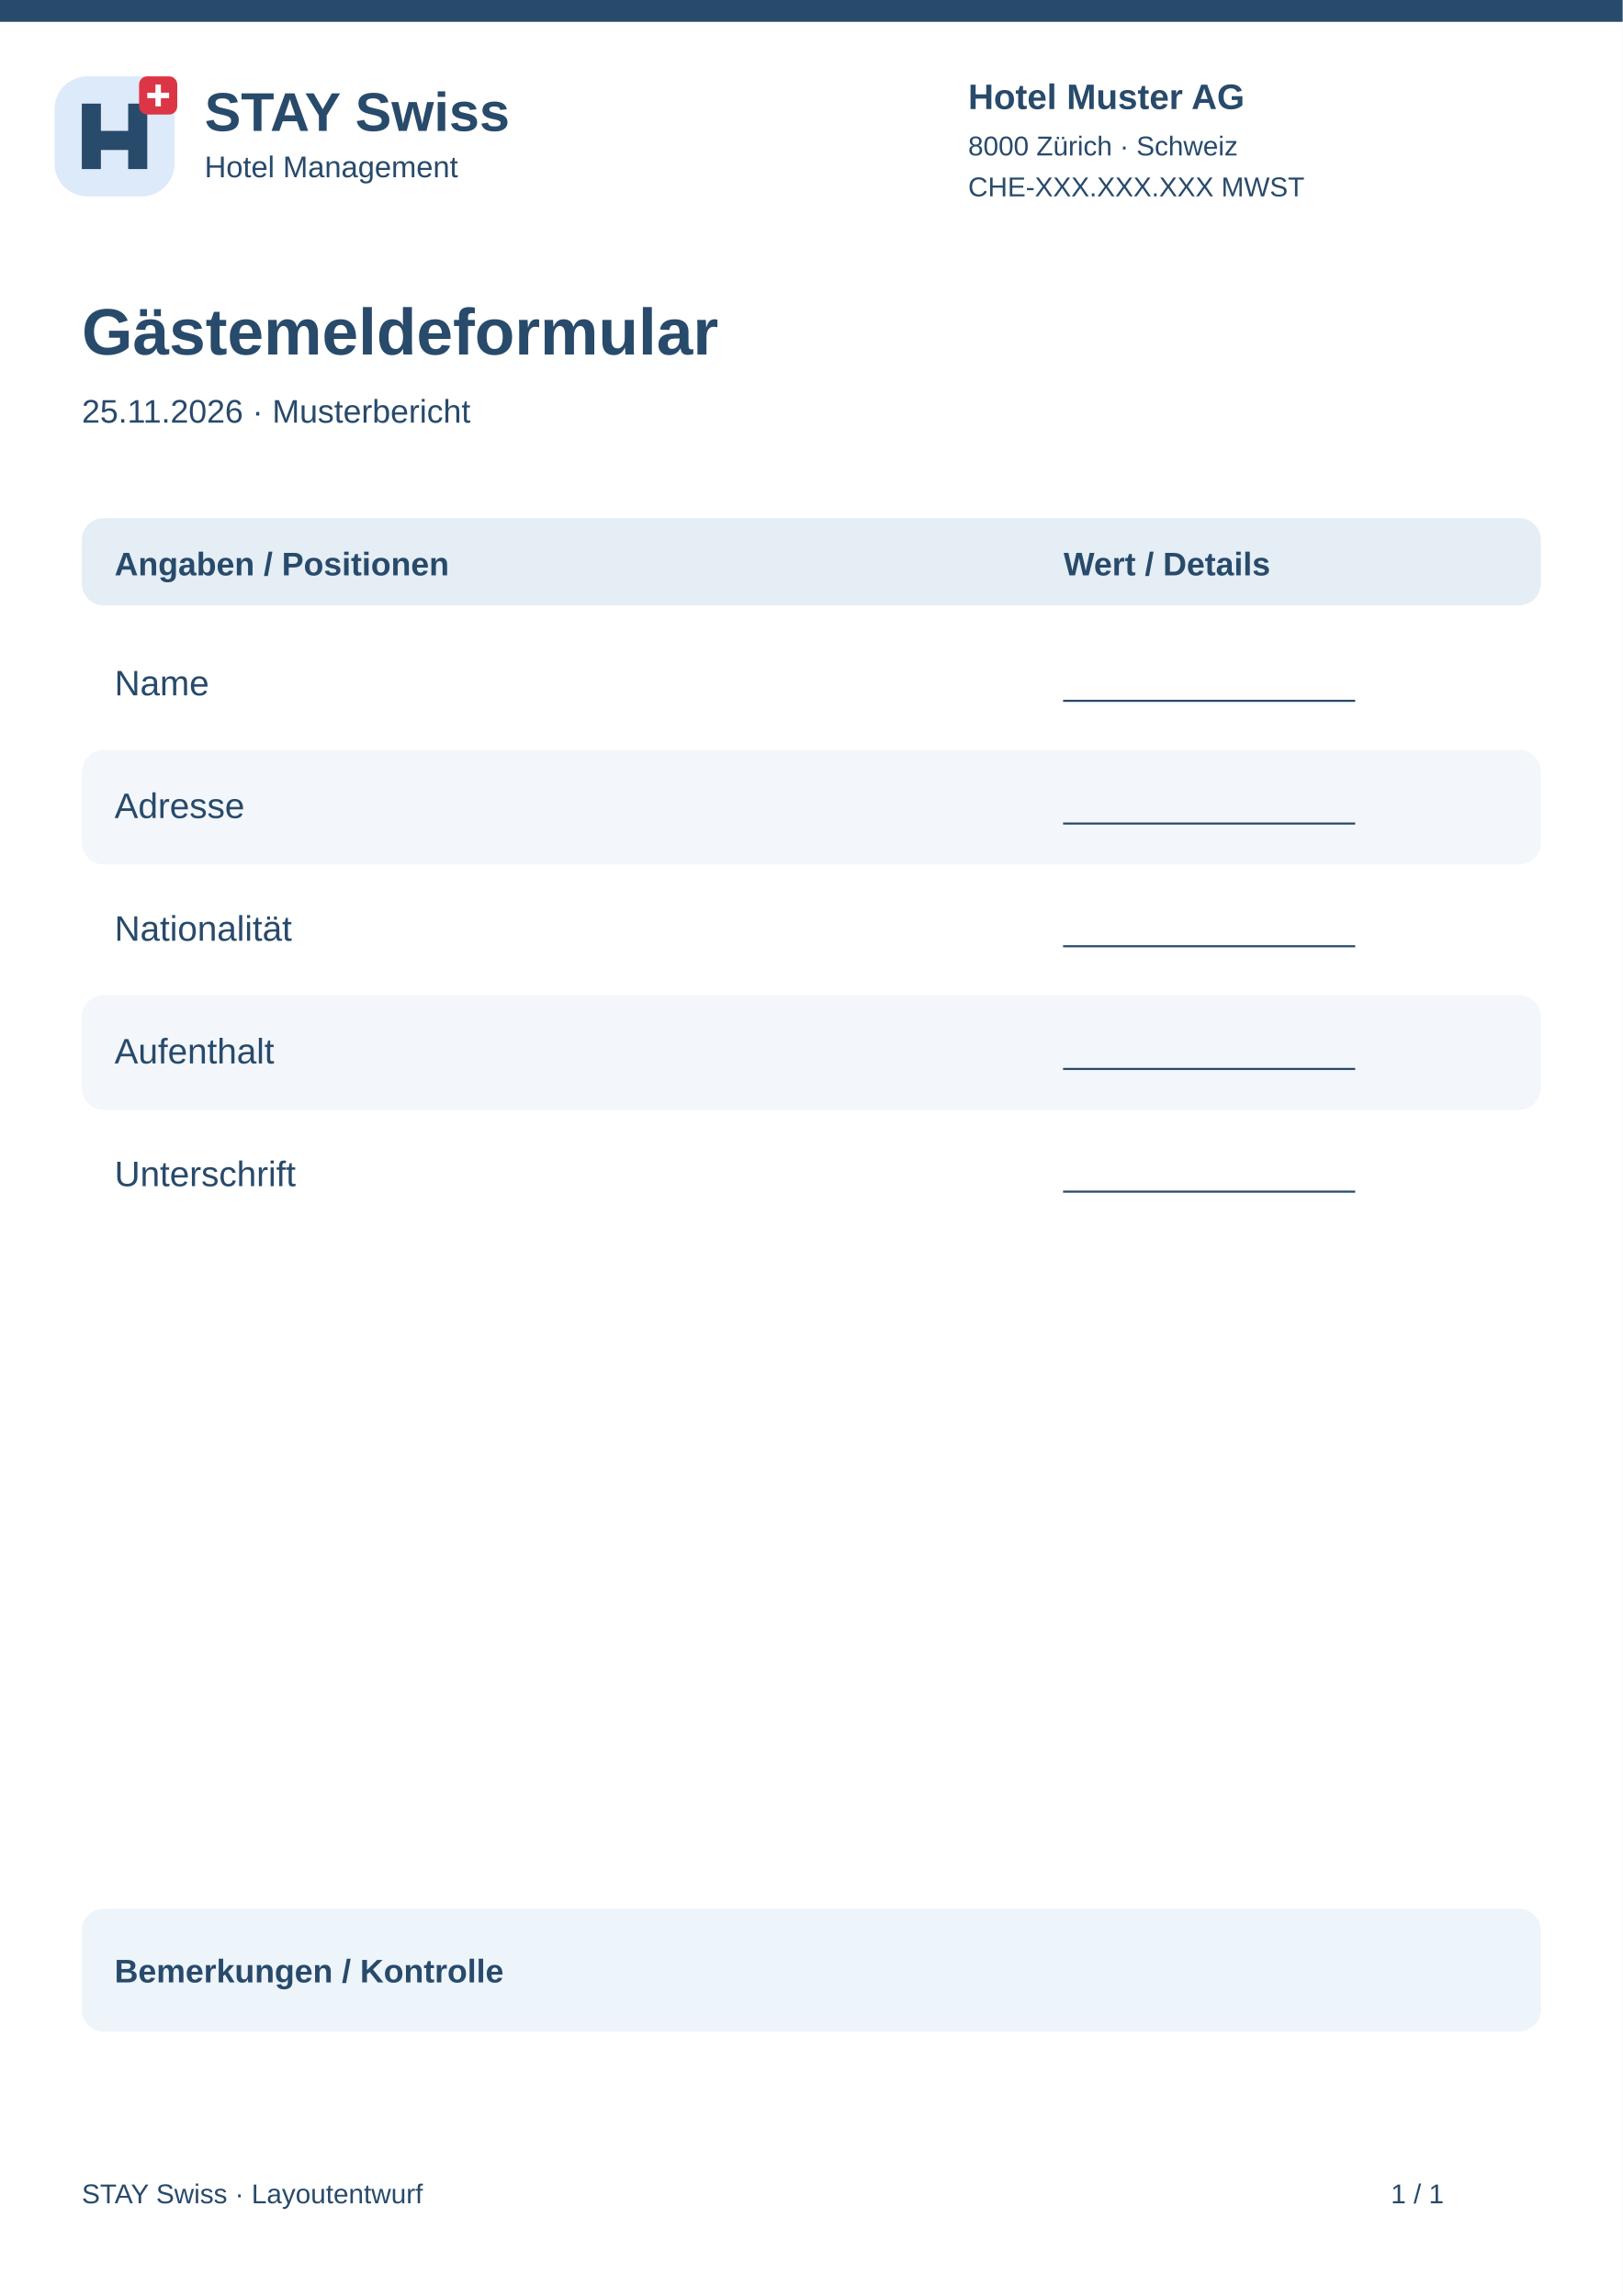
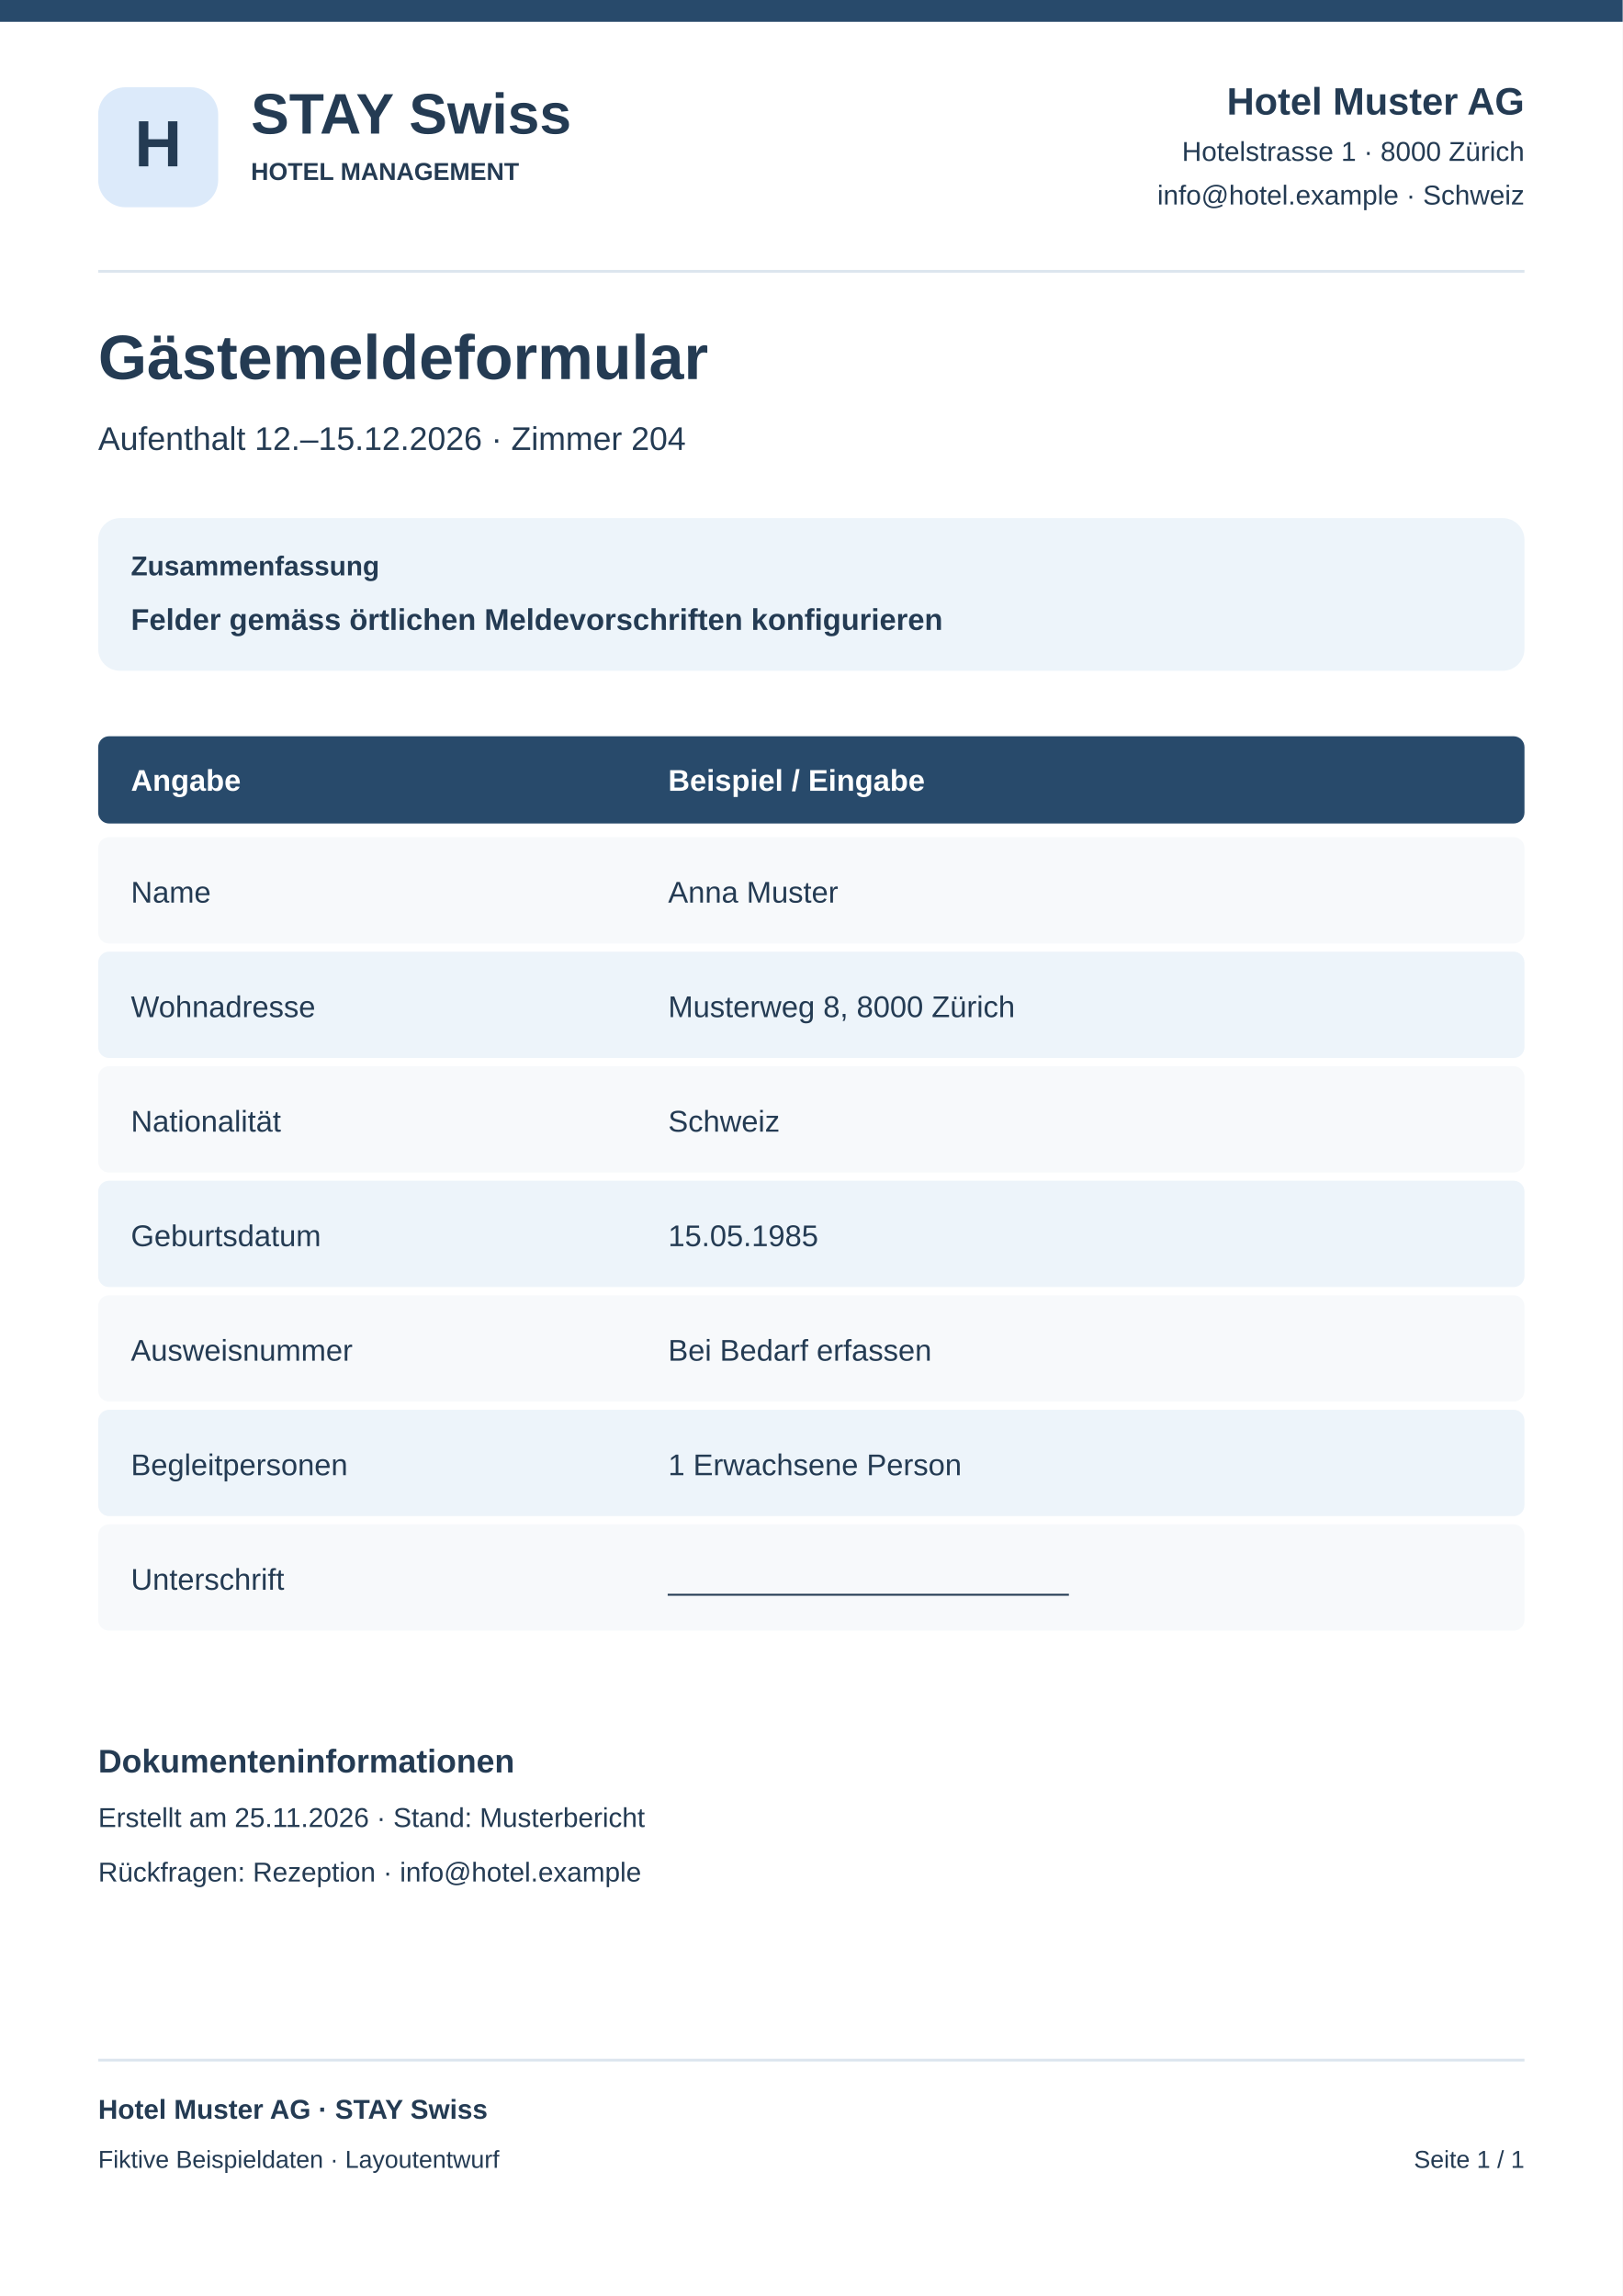
<svg xmlns="http://www.w3.org/2000/svg" width="595" height="842" viewBox="0 0 595 842">
  <rect x="0" y="0" width="595" height="842" rx="0" fill="#fff" />
  <rect x="0" y="0" width="595" height="8" rx="0" fill="#284a6b" />
-   <g transform="translate(20 28)">
-     <rect x="0" y="0" width="44" height="44" rx="12" fill="#dceafa" />
-     <path d="M10 34V10H17V20H27V10H34V34H27V27H17V34Z" fill="#284a6b" />
-     <rect x="31" y="0" width="14" height="14" rx="3" fill="#dc3545" />
-     <path d="M38 3v8m-4-4h8" stroke="white" stroke-width="2" />
-   </g>
-   <text x="75" y="48" font-family="Arial,sans-serif" font-size="20" font-weight="700" fill="#284a6b">STAY Swiss</text>
-   <text x="75" y="65" font-family="Arial,sans-serif" font-size="11" font-weight="400" fill="#284a6b">Hotel Management</text>
-   <text x="355" y="40" font-family="Arial,sans-serif" font-size="13" font-weight="700" fill="#284a6b">Hotel Muster AG</text>
-   <text x="355" y="57" font-family="Arial,sans-serif" font-size="10" font-weight="400" fill="#284a6b">8000 Zürich · Schweiz</text>
-   <text x="355" y="72" font-family="Arial,sans-serif" font-size="10" font-weight="400" fill="#284a6b">CHE-XXX.XXX.XXX MWST</text>
-   <text x="30" y="130" font-family="Arial,sans-serif" font-size="24" font-weight="700" fill="#284a6b">Gästemeldeformular</text>
-   <text x="30" y="155" font-family="Arial,sans-serif" font-size="12" font-weight="400" fill="#284a6b">25.11.2026 · Musterbericht</text>
-   <rect x="30" y="190" width="535" height="32" rx="8" fill="#e5edf5" />
-   <text x="42" y="211" font-family="Arial,sans-serif" font-size="12" font-weight="700" fill="#284a6b">Angaben / Positionen</text>
-   <text x="390" y="211" font-family="Arial,sans-serif" font-size="12" font-weight="700" fill="#284a6b">Wert / Details</text>
-   <rect x="30" y="230" width="535" height="42" rx="8" fill="#fff" />
-   <text x="42" y="255" font-family="Arial,sans-serif" font-size="13" font-weight="400" fill="#284a6b">Name</text>
-   <text x="390" y="255" font-family="Arial,sans-serif" font-size="12" font-weight="400" fill="#284a6b">________________</text>
-   <rect x="30" y="275" width="535" height="42" rx="8" fill="#f3f6fa" />
-   <text x="42" y="300" font-family="Arial,sans-serif" font-size="13" font-weight="400" fill="#284a6b">Adresse</text>
-   <text x="390" y="300" font-family="Arial,sans-serif" font-size="12" font-weight="400" fill="#284a6b">________________</text>
-   <rect x="30" y="320" width="535" height="42" rx="8" fill="#fff" />
-   <text x="42" y="345" font-family="Arial,sans-serif" font-size="13" font-weight="400" fill="#284a6b">Nationalität</text>
-   <text x="390" y="345" font-family="Arial,sans-serif" font-size="12" font-weight="400" fill="#284a6b">________________</text>
-   <rect x="30" y="365" width="535" height="42" rx="8" fill="#f3f6fa" />
-   <text x="42" y="390" font-family="Arial,sans-serif" font-size="13" font-weight="400" fill="#284a6b">Aufenthalt</text>
-   <text x="390" y="390" font-family="Arial,sans-serif" font-size="12" font-weight="400" fill="#284a6b">________________</text>
-   <rect x="30" y="410" width="535" height="42" rx="8" fill="#fff" />
-   <text x="42" y="435" font-family="Arial,sans-serif" font-size="13" font-weight="400" fill="#284a6b">Unterschrift</text>
-   <text x="390" y="435" font-family="Arial,sans-serif" font-size="12" font-weight="400" fill="#284a6b">________________</text>
-   <rect x="30" y="700" width="535" height="45" rx="8" fill="#edf4fa" />
-   <text x="42" y="727" font-family="Arial,sans-serif" font-size="12" font-weight="700" fill="#284a6b">Bemerkungen / Kontrolle</text>
-   <text x="30" y="808" font-family="Arial,sans-serif" font-size="10" font-weight="400" fill="#284a6b">STAY Swiss · Layoutentwurf</text>
-   <text x="510" y="808" font-family="Arial,sans-serif" font-size="10" font-weight="400" fill="#284a6b">1 / 1</text>
+   <rect x="36" y="32" width="44" height="44" rx="10" fill="#dceafa" />
+   <text x="58" y="61" font-family="Arial,sans-serif" font-size="24" font-weight="700" text-anchor="middle" fill="#243b53">H</text>
+   <text x="92" y="49" font-family="Arial,sans-serif" font-size="21" font-weight="700" text-anchor="start" fill="#243b53">STAY Swiss</text>
+   <text x="92" y="66" font-family="Arial,sans-serif" font-size="9" font-weight="700" text-anchor="start" fill="#243b53">HOTEL MANAGEMENT</text>
+   <text x="559" y="42" font-family="Arial,sans-serif" font-size="14" font-weight="700" text-anchor="end" fill="#243b53">Hotel Muster AG</text>
+   <text x="559" y="59" font-family="Arial,sans-serif" font-size="10" font-weight="400" text-anchor="end" fill="#243b53">Hotelstrasse 1 · 8000 Zürich</text>
+   <text x="559" y="75" font-family="Arial,sans-serif" font-size="10" font-weight="400" text-anchor="end" fill="#243b53">info@hotel.example · Schweiz</text>
+   <rect x="36" y="99" width="523" height="1" rx="0" fill="#dce5ee" />
+   <text x="36" y="139" font-family="Arial,sans-serif" font-size="23" font-weight="700" text-anchor="start" fill="#243b53">Gästemeldeformular</text>
+   <text x="36" y="165" font-family="Arial,sans-serif" font-size="12" font-weight="400" text-anchor="start" fill="#243b53">Aufenthalt 12.–15.12.2026 · Zimmer 204</text>
+   <rect x="36" y="190" width="523" height="56" rx="8" fill="#edf4fa" />
+   <text x="48" y="211" font-family="Arial,sans-serif" font-size="10" font-weight="700" text-anchor="start" fill="#243b53">Zusammenfassung</text>
+   <text x="48" y="231" font-family="Arial,sans-serif" font-size="11" font-weight="700" text-anchor="start" fill="#243b53">Felder gemäss örtlichen Meldevorschriften konfigurieren</text>
+   <rect x="36" y="270" width="523" height="32" rx="4" fill="#284a6b" />
+   <text x="48" y="290" font-family="Arial,sans-serif" font-size="11" font-weight="700" text-anchor="start" fill="#fff">Angabe</text>
+   <text x="245" y="290" font-family="Arial,sans-serif" font-size="11" font-weight="700" text-anchor="start" fill="#fff">Beispiel / Eingabe</text>
+   <rect x="36" y="307" width="523" height="39" rx="4" fill="#f7f9fb" />
+   <text x="48" y="331" font-family="Arial,sans-serif" font-size="11" font-weight="400" text-anchor="start" fill="#243b53">Name</text>
+   <text x="245" y="331" font-family="Arial,sans-serif" font-size="11" font-weight="400" text-anchor="start" fill="#243b53">Anna Muster</text>
+   <rect x="36" y="349" width="523" height="39" rx="4" fill="#edf4fa" />
+   <text x="48" y="373" font-family="Arial,sans-serif" font-size="11" font-weight="400" text-anchor="start" fill="#243b53">Wohnadresse</text>
+   <text x="245" y="373" font-family="Arial,sans-serif" font-size="11" font-weight="400" text-anchor="start" fill="#243b53">Musterweg 8, 8000 Zürich</text>
+   <rect x="36" y="391" width="523" height="39" rx="4" fill="#f7f9fb" />
+   <text x="48" y="415" font-family="Arial,sans-serif" font-size="11" font-weight="400" text-anchor="start" fill="#243b53">Nationalität</text>
+   <text x="245" y="415" font-family="Arial,sans-serif" font-size="11" font-weight="400" text-anchor="start" fill="#243b53">Schweiz</text>
+   <rect x="36" y="433" width="523" height="39" rx="4" fill="#edf4fa" />
+   <text x="48" y="457" font-family="Arial,sans-serif" font-size="11" font-weight="400" text-anchor="start" fill="#243b53">Geburtsdatum</text>
+   <text x="245" y="457" font-family="Arial,sans-serif" font-size="11" font-weight="400" text-anchor="start" fill="#243b53">15.05.1985</text>
+   <rect x="36" y="475" width="523" height="39" rx="4" fill="#f7f9fb" />
+   <text x="48" y="499" font-family="Arial,sans-serif" font-size="11" font-weight="400" text-anchor="start" fill="#243b53">Ausweisnummer</text>
+   <text x="245" y="499" font-family="Arial,sans-serif" font-size="11" font-weight="400" text-anchor="start" fill="#243b53">Bei Bedarf erfassen</text>
+   <rect x="36" y="517" width="523" height="39" rx="4" fill="#edf4fa" />
+   <text x="48" y="541" font-family="Arial,sans-serif" font-size="11" font-weight="400" text-anchor="start" fill="#243b53">Begleitpersonen</text>
+   <text x="245" y="541" font-family="Arial,sans-serif" font-size="11" font-weight="400" text-anchor="start" fill="#243b53">1 Erwachsene Person</text>
+   <rect x="36" y="559" width="523" height="39" rx="4" fill="#f7f9fb" />
+   <text x="48" y="583" font-family="Arial,sans-serif" font-size="11" font-weight="400" text-anchor="start" fill="#243b53">Unterschrift</text>
+   <text x="245" y="583" font-family="Arial,sans-serif" font-size="11" font-weight="400" text-anchor="start" fill="#243b53">________________________</text>
+   <text x="36" y="650" font-family="Arial,sans-serif" font-size="12" font-weight="700" text-anchor="start" fill="#243b53">Dokumenteninformationen</text>
+   <text x="36" y="670" font-family="Arial,sans-serif" font-size="10" font-weight="400" text-anchor="start" fill="#243b53">Erstellt am 25.11.2026 · Stand: Musterbericht</text>
+   <text x="36" y="690" font-family="Arial,sans-serif" font-size="10" font-weight="400" text-anchor="start" fill="#243b53">Rückfragen: Rezeption · info@hotel.example</text>
+   <rect x="36" y="755" width="523" height="1" rx="0" fill="#dce5ee" />
+   <text x="36" y="777" font-family="Arial,sans-serif" font-size="10" font-weight="700" text-anchor="start" fill="#243b53">Hotel Muster AG · STAY Swiss</text>
+   <text x="36" y="795" font-family="Arial,sans-serif" font-size="9" font-weight="400" text-anchor="start" fill="#243b53">Fiktive Beispieldaten · Layoutentwurf</text>
+   <text x="559" y="795" font-family="Arial,sans-serif" font-size="9" font-weight="400" text-anchor="end" fill="#243b53">Seite 1 / 1</text>
</svg>
